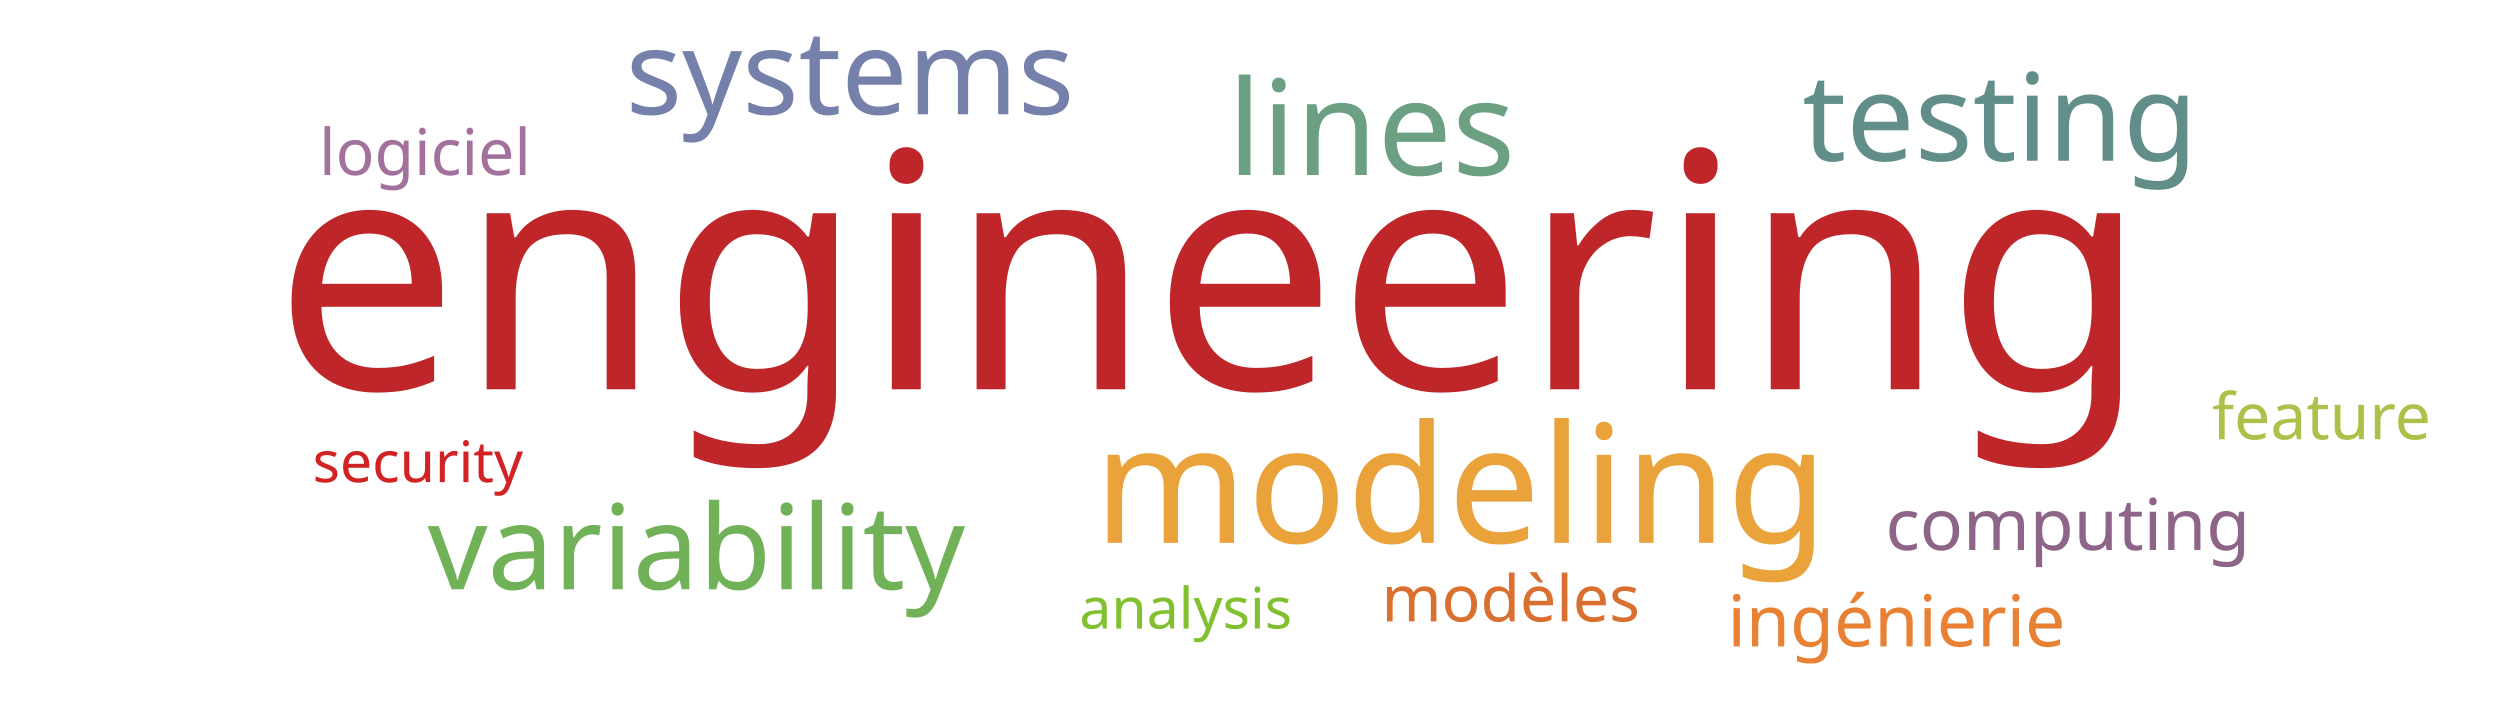
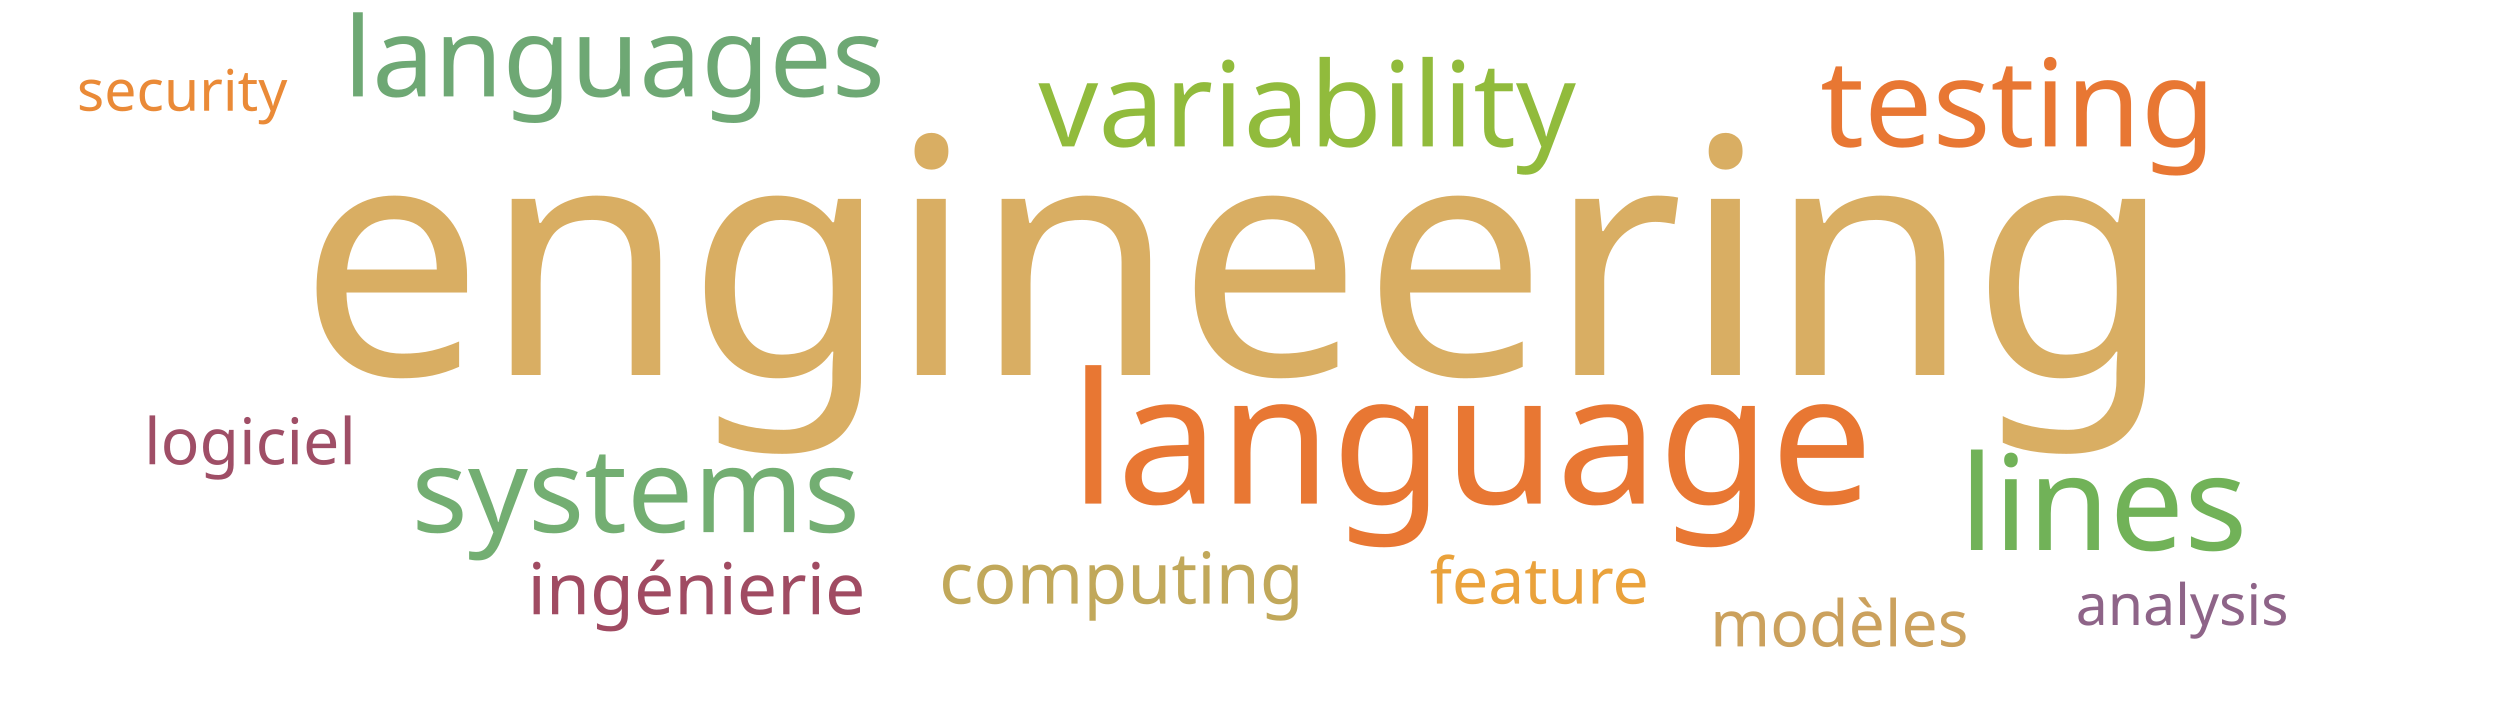
<svg xmlns="http://www.w3.org/2000/svg" width="700" height="200">
  <g transform="translate(350, 100)">
-     <text text-anchor="middle" style="font-family: Impact; font-size: 92px; fill: #bf262a" transform="translate(-11,9)rotate(0)">engineering</text>
-     <text text-anchor="middle" style="font-family: Impact; font-size: 46px; fill: #eaa23b" transform="translate(59,52)rotate(0)">modeling</text>
-     <text text-anchor="middle" style="font-family: Impact; font-size: 37px; fill: #6ba083" transform="translate(34,-51)rotate(0)">lines</text>
-     <text text-anchor="middle" style="font-family: Impact; font-size: 34px; fill: #618e88" transform="translate(210,-55)rotate(0)">testing</text>
-     <text text-anchor="middle" style="font-family: Impact; font-size: 33px; fill: #71b258" transform="translate(-155,65)rotate(0)">variability</text>
-     <text text-anchor="middle" style="font-family: Impact; font-size: 33px; fill: #7581ab" transform="translate(-112,-68)rotate(0)">systems</text>
-     <text text-anchor="middle" style="font-family: Impact; font-size: 20px; fill: #8e6488" transform="translate(229,54)rotate(0)">computing</text>
-     <text text-anchor="middle" style="font-family: Impact; font-size: 20px; fill: #e98135" transform="translate(181,81)rotate(0)">ingénierie</text>
-     <text text-anchor="middle" style="font-family: Impact; font-size: 18px; fill: #adc14a" transform="translate(300,23)rotate(0)">feature</text>
-     <text text-anchor="middle" style="font-family: Impact; font-size: 18px; fill: #d9702f" transform="translate(73,74)rotate(0)">modèles</text>
-     <text text-anchor="middle" style="font-family: Impact; font-size: 18px; fill: #a2729c" transform="translate(-231,-51)rotate(0)">logiciel</text>
-     <text text-anchor="middle" style="font-family: Impact; font-size: 16px; fill: #81c130" transform="translate(-18,76)rotate(0)">analysis</text>
-     <text text-anchor="middle" style="font-family: Impact; font-size: 16px; fill: #d12323" transform="translate(-233,35)rotate(0)">security</text>
+     <text text-anchor="middle" style="font-family: Impact; font-size: 92px; fill: #d9ae63" transform="translate(-4,5)rotate(0)">engineering</text>
+     <text text-anchor="middle" style="font-family: Impact; font-size: 51px; fill: #e87733" transform="translate(62,41)rotate(0)">language</text>
+     <text text-anchor="middle" style="font-family: Impact; font-size: 37px; fill: #71b258" transform="translate(239,54)rotate(0)">lines</text>
+     <text text-anchor="middle" style="font-family: Impact; font-size: 34px; fill: #e87733" transform="translate(215,-59)rotate(0)">testing</text>
+     <text text-anchor="middle" style="font-family: Impact; font-size: 33px; fill: #91bb3c" transform="translate(16,-59)rotate(0)">variability</text>
+     <text text-anchor="middle" style="font-family: Impact; font-size: 33px; fill: #73ae72" transform="translate(-172,49)rotate(0)">systems</text>
+     <text text-anchor="middle" style="font-family: Impact; font-size: 31px; fill: #6ea874" transform="translate(-178,-73)rotate(0)">languages</text>
+     <text text-anchor="middle" style="font-family: Impact; font-size: 20px; fill: #c1a85a" transform="translate(-36,69)rotate(0)">computing</text>
+     <text text-anchor="middle" style="font-family: Impact; font-size: 20px; fill: #a04b62" transform="translate(-155,72)rotate(0)">ingénierie</text>
+     <text text-anchor="middle" style="font-family: Impact; font-size: 18px; fill: #eaa23b" transform="translate(81,69)rotate(0)">feature</text>
+     <text text-anchor="middle" style="font-family: Impact; font-size: 18px; fill: #cba15d" transform="translate(165,81)rotate(0)">modèles</text>
+     <text text-anchor="middle" style="font-family: Impact; font-size: 18px; fill: #9f4e66" transform="translate(-280,30)rotate(0)">logiciel</text>
+     <text text-anchor="middle" style="font-family: Impact; font-size: 16px; fill: #8e6488" transform="translate(261,75)rotate(0)">analysis</text>
+     <text text-anchor="middle" style="font-family: Impact; font-size: 16px; fill: #ea8a37" transform="translate(-299,-69)rotate(0)">security</text>
  </g>
</svg>
